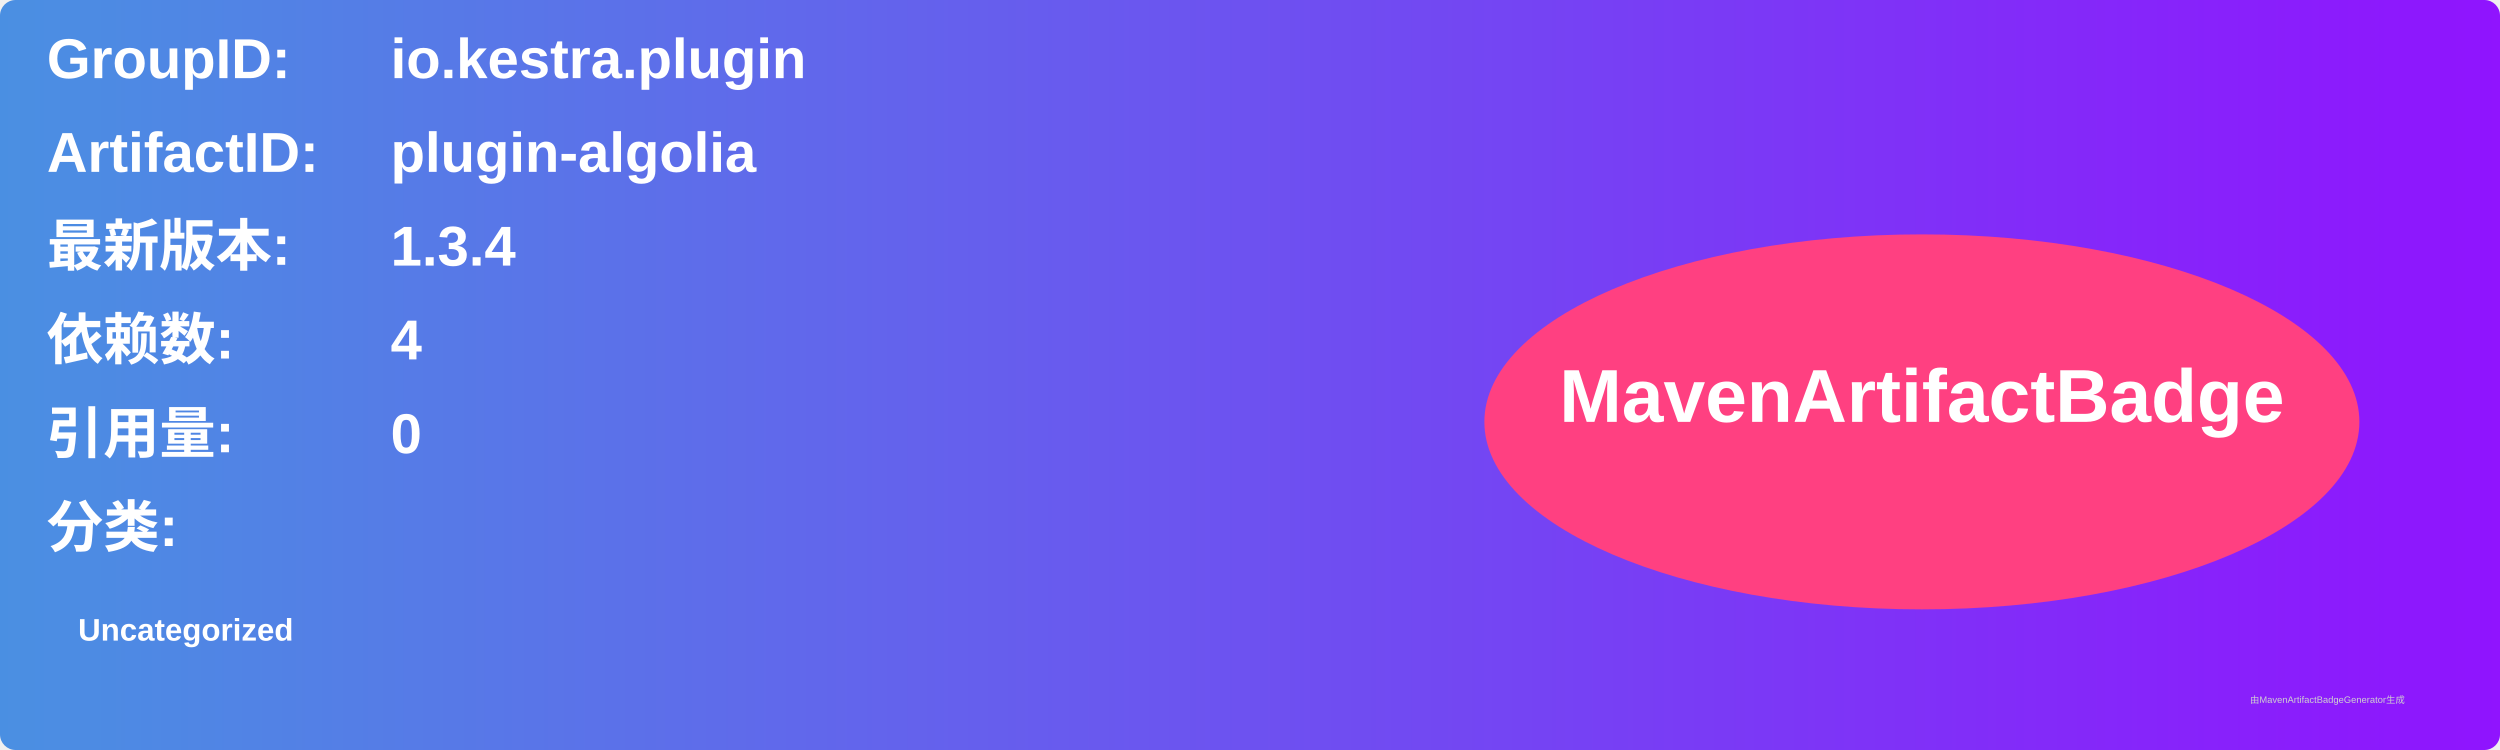
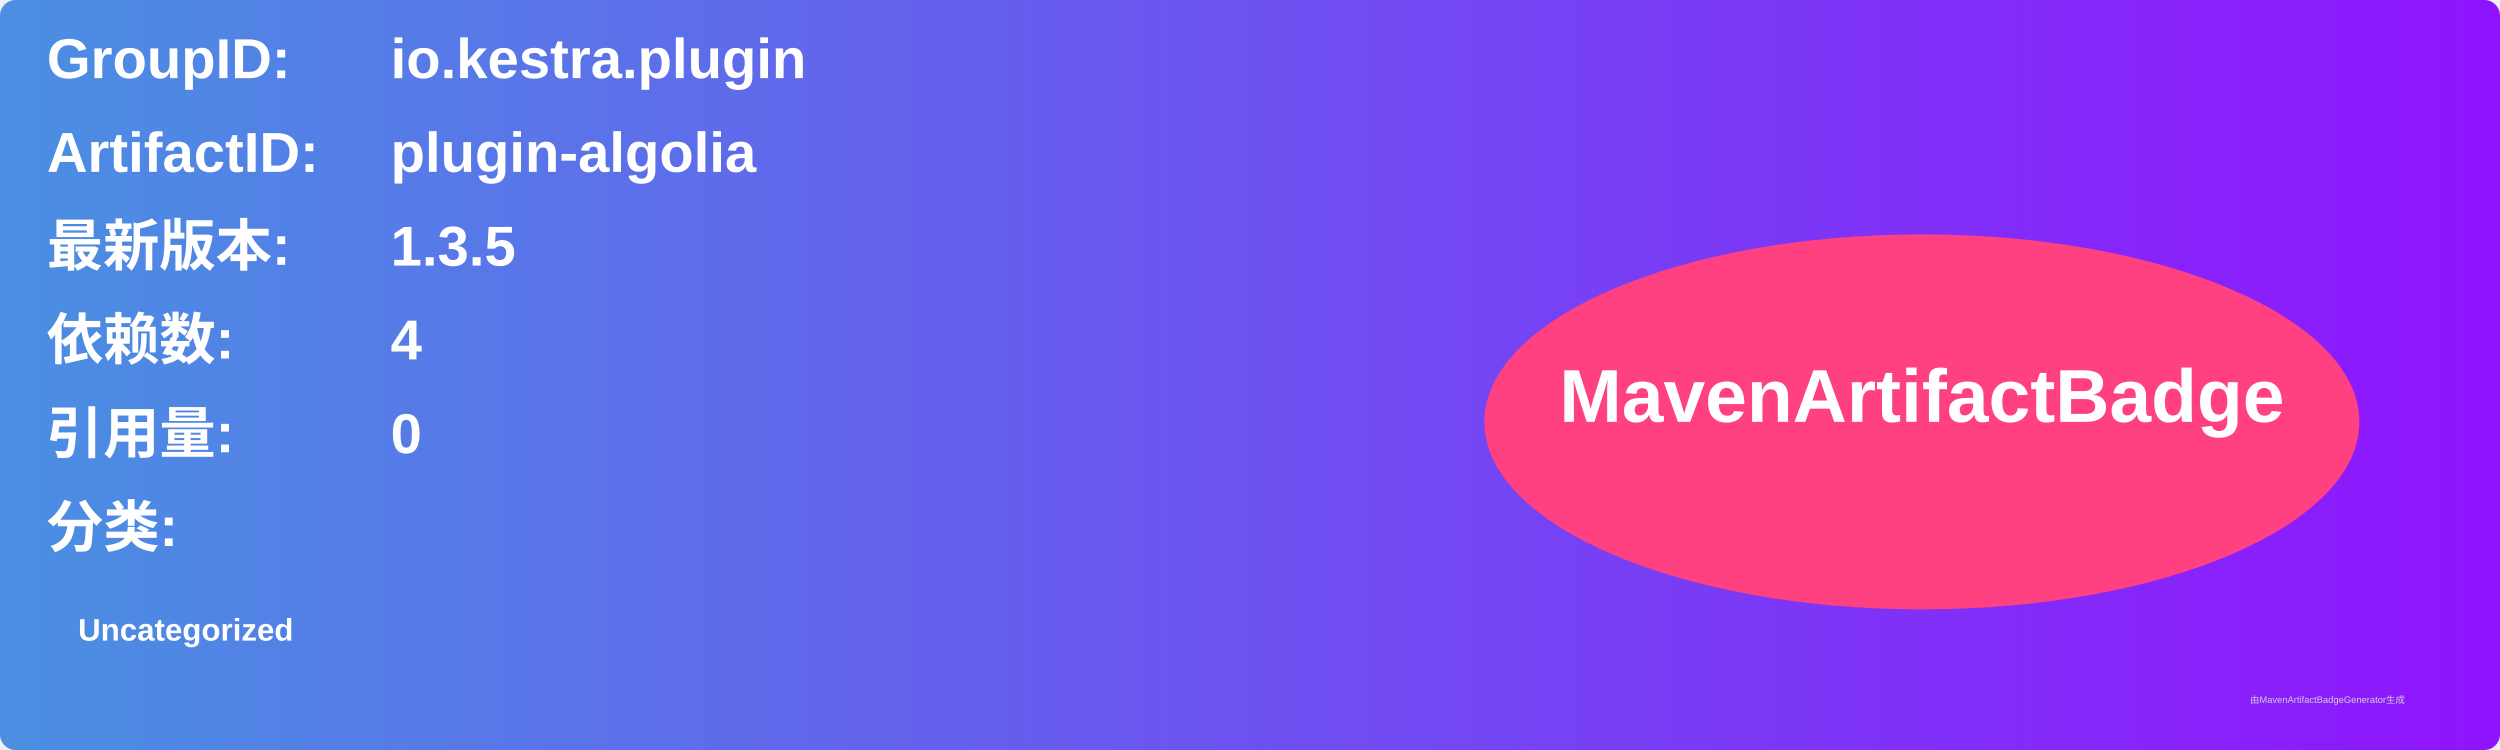
<svg xmlns="http://www.w3.org/2000/svg" width="800" height="240" viewBox="0 0 800 240">
  <linearGradient id="grad" x1="0%" y1="0%" x2="100%" y2="0%">
    <stop offset="0%" stop-color="#4a90e2" />
    <stop offset="100%" stop-color="#9013fe" />
  </linearGradient>
  <rect width="100%" height="100%" rx="5" ry="5" fill="url(#grad)" />
  <g transform="translate(15, 15)">
    <text x="0" y="10" font-family="Arial" font-size="18" fill="white" font-weight="bold" width="260">GroupID:</text>
    <text x="110" y="10" font-family="Arial" font-size="18" fill="white" font-weight="bold" width="460">io.kestra.plugin</text>
    <text x="0" y="40" font-family="Arial" font-size="18" fill="white" font-weight="bold" width="260">ArtifactID:</text>
    <text x="110" y="40" font-family="Arial" font-size="18" fill="white" font-weight="bold" width="460">plugin-algolia</text>
    <text x="0" y="70" font-family="Arial" font-size="18" fill="white" font-weight="bold">最新版本:</text>
    <text x="110" y="70" font-family="Arial" font-size="18" fill="white" font-weight="bold">
-       <tspan font-weight="bold">1.3.4</tspan>
+       <tspan font-weight="bold">1.3.5</tspan>
    </text>
    <text x="0" y="100" font-family="Arial" font-size="18" fill="white" font-weight="bold">依赖数: </text>
    <text x="110" y="100" font-family="Arial" font-size="18" fill="white">
      <tspan font-weight="bold">4</tspan>
    </text>
    <text x="0" y="130" font-family="Arial" font-size="18" fill="white" font-weight="bold">引用量: </text>
    <text x="110" y="130" font-family="Arial" font-size="18" fill="white">
      <tspan font-weight="bold">0</tspan>
    </text>
    <text x="0" y="160" font-family="Arial" font-size="18" fill="white" font-weight="bold">分类:</text>
    <text x="10" y="190" font-family="Arial" font-size="10" fill="white">
      <tspan font-weight="bold">Uncategorized</tspan>
    </text>
    <ellipse cx="600" cy="120" rx="140" ry="60" fill="#ff4081" />
    <text x="600" y="120" text-anchor="middle" font-family="Arial" font-size="24" fill="white" font-weight="bold">MavenArtifactBadge</text>
  </g>
  <text x="720" y="225" font-family="Arial" font-size="3" fill="#d0d0d0">由MavenArtifactBadgeGenerator生成</text>
</svg>
